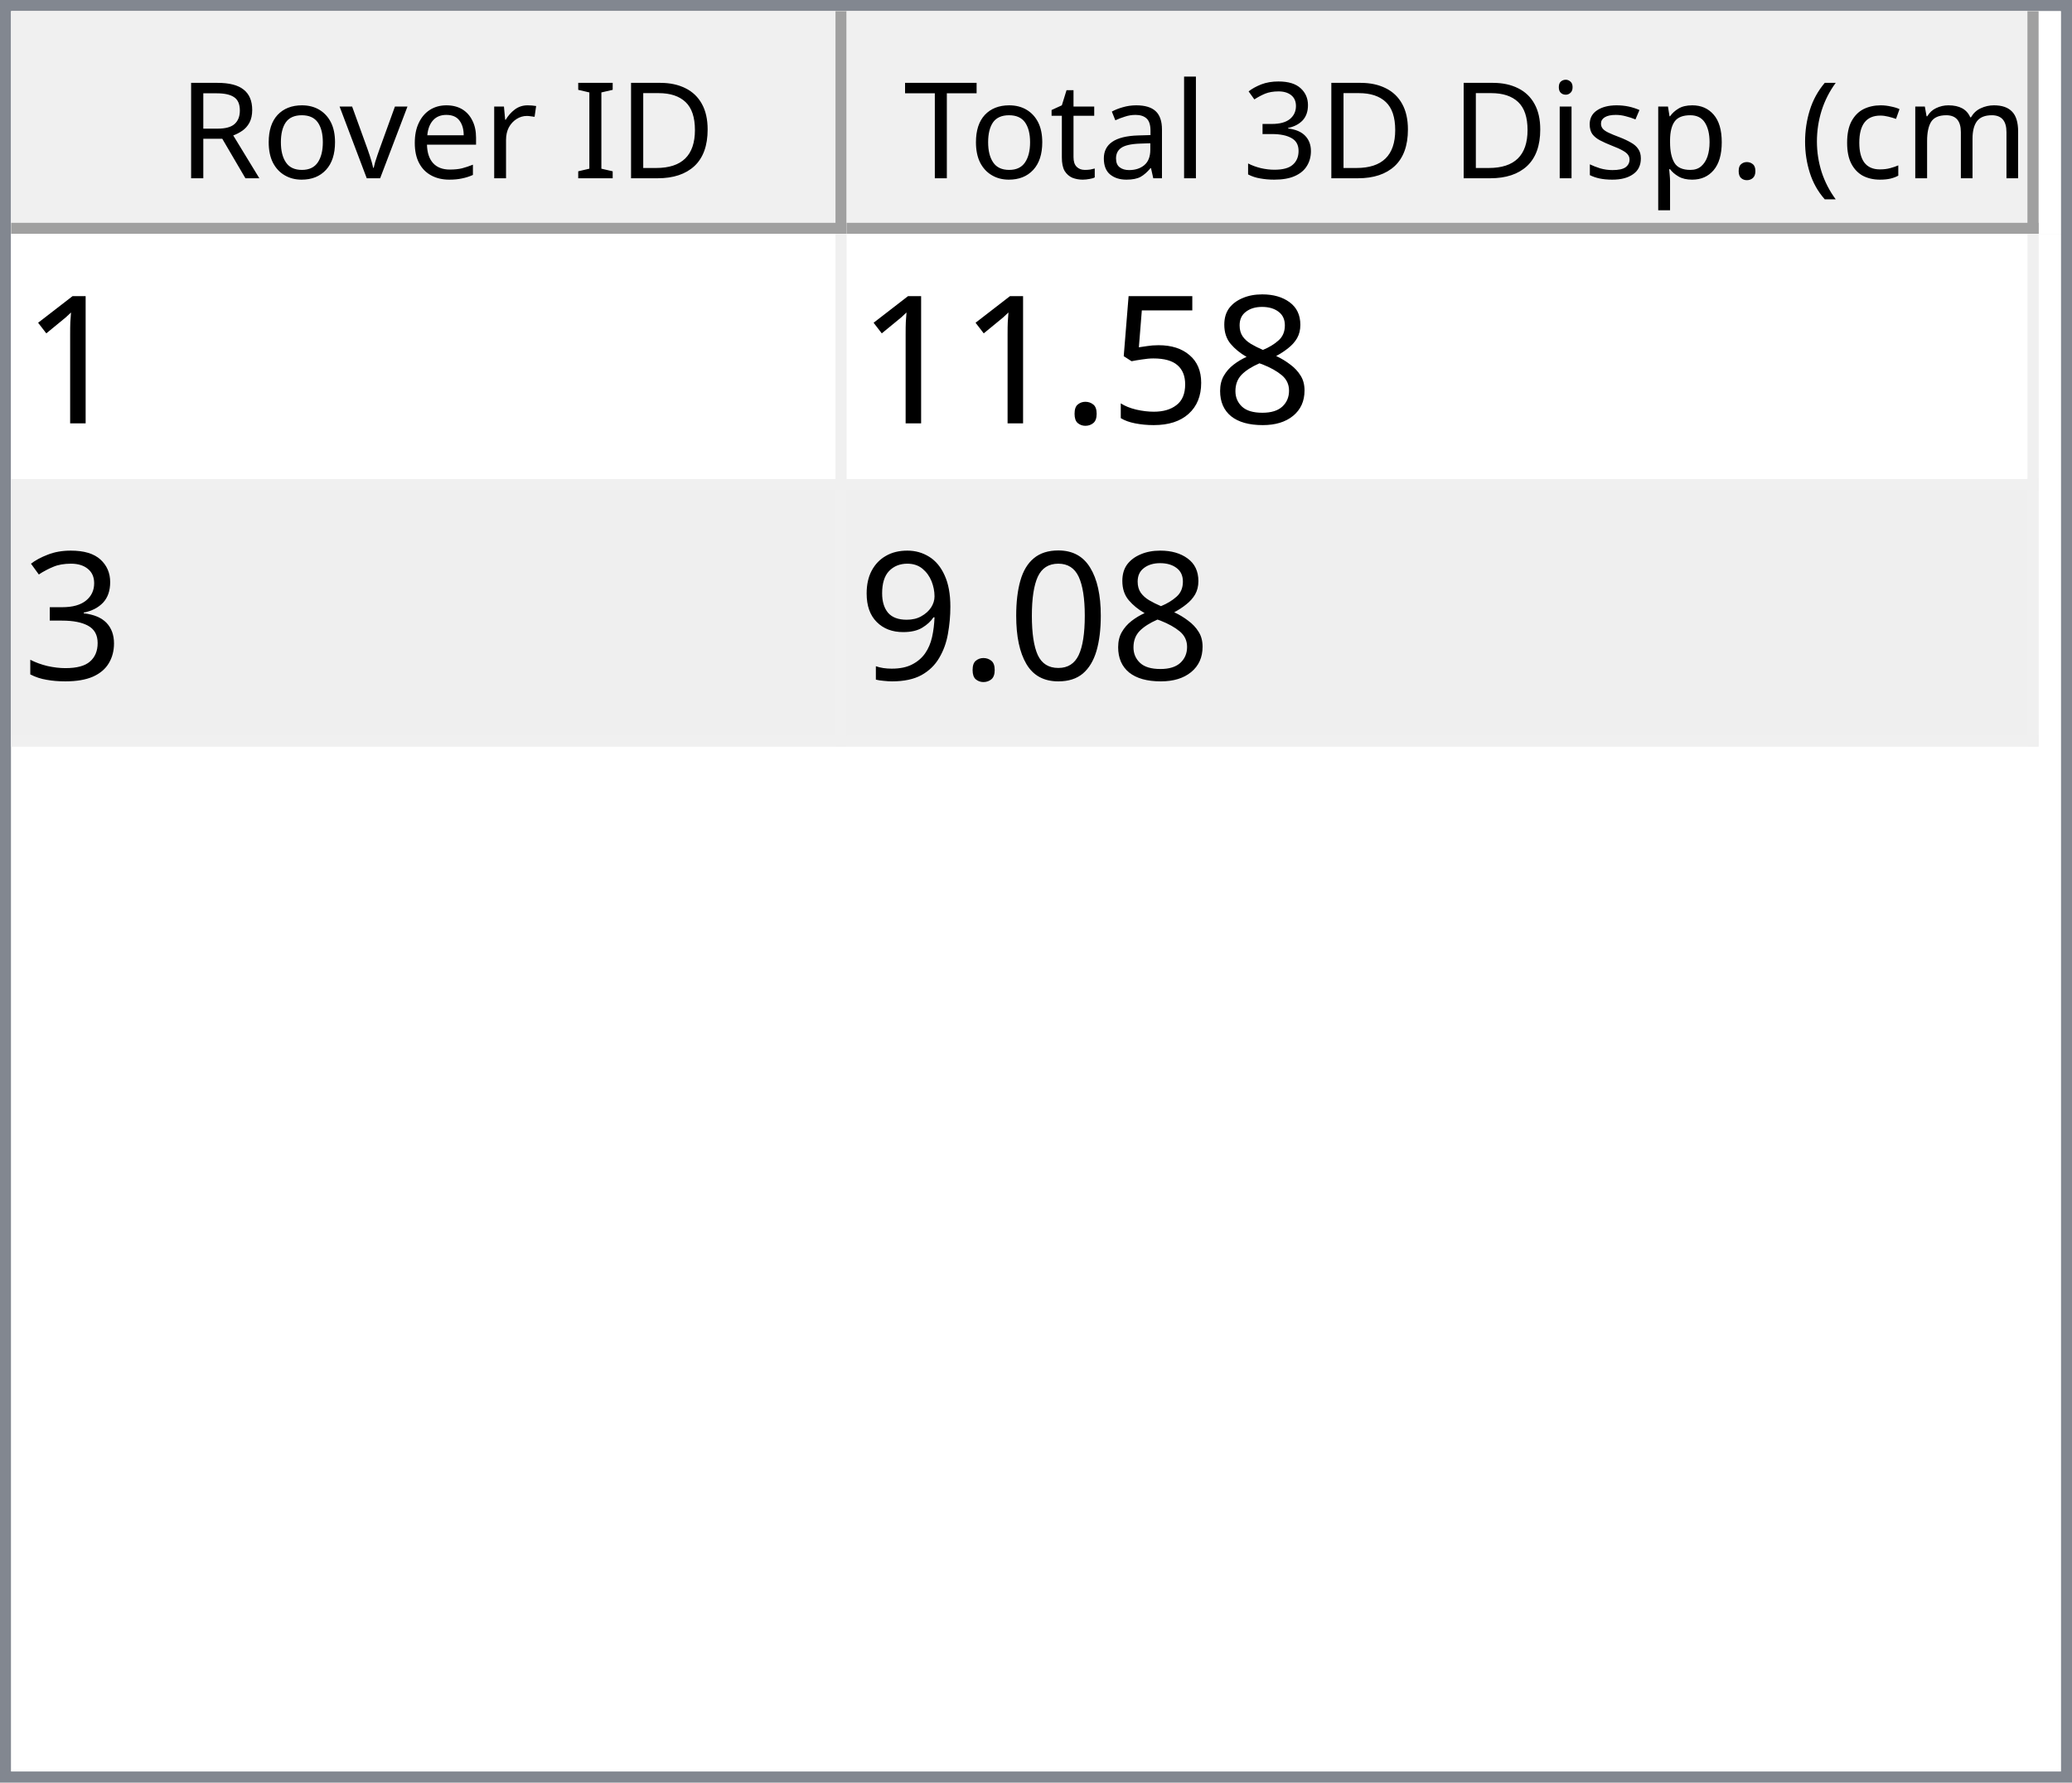
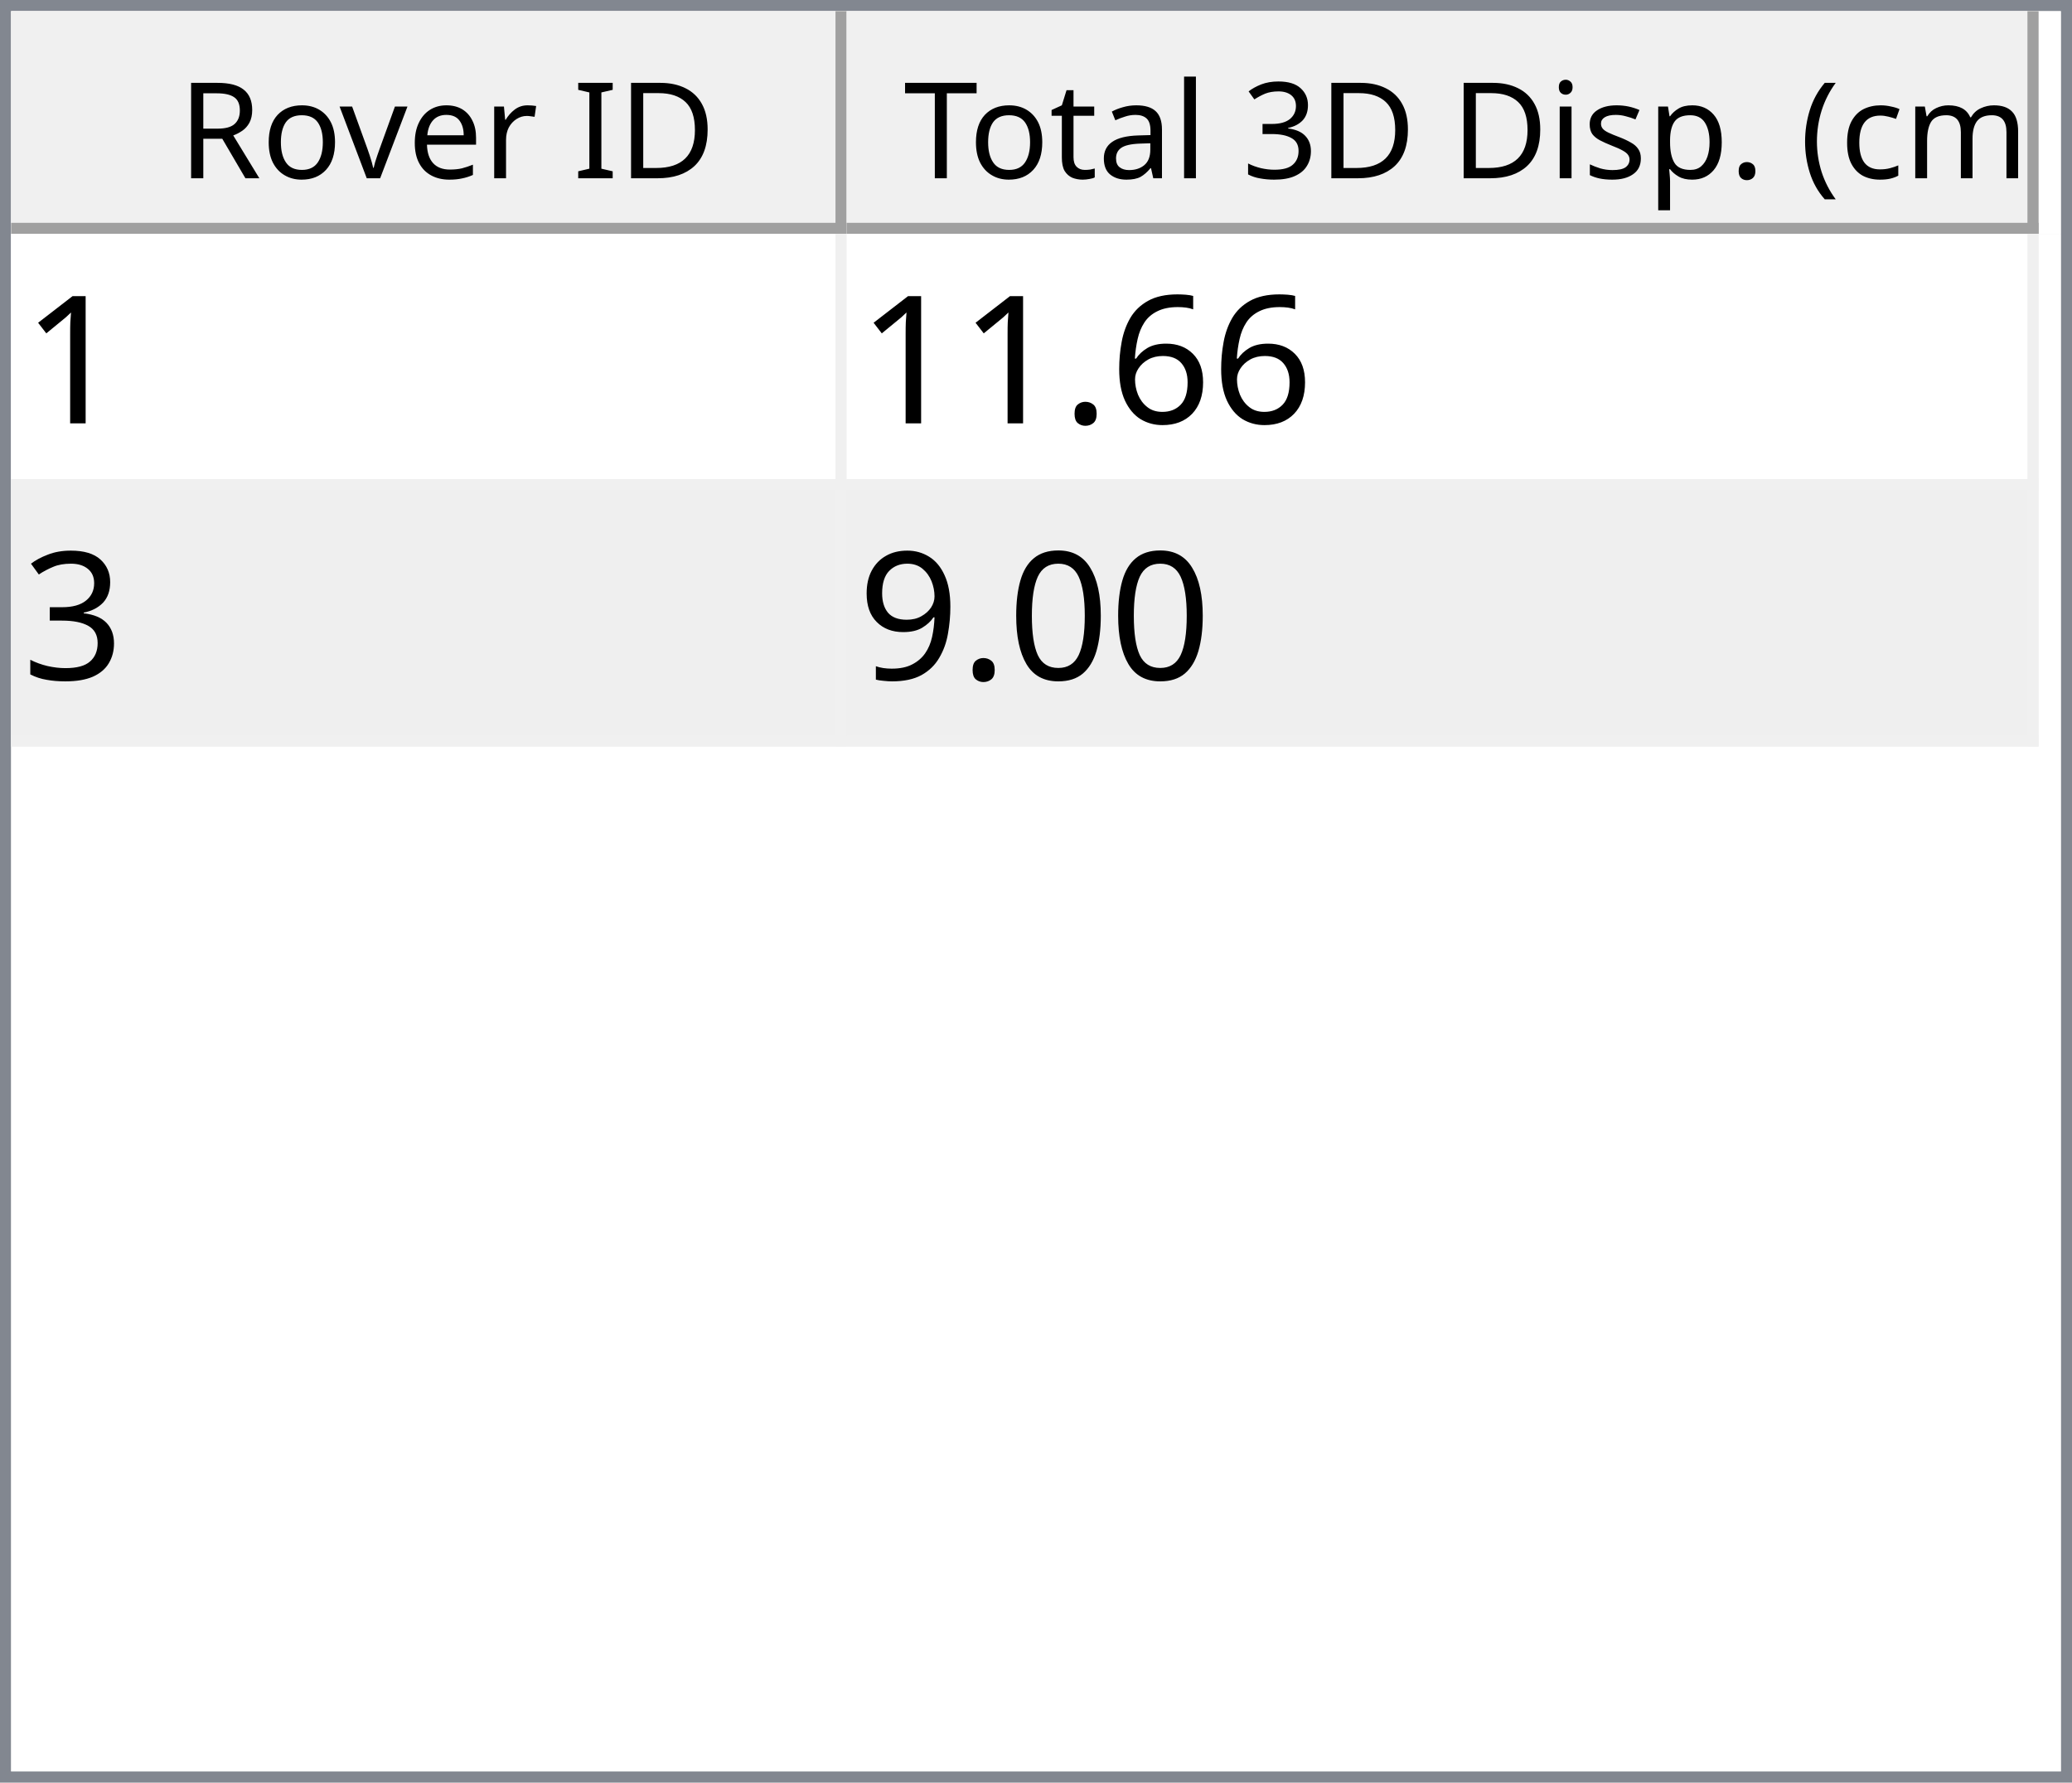
<svg xmlns="http://www.w3.org/2000/svg" style="fill-opacity:1; color-rendering:auto; color-interpolation:auto; text-rendering:auto; stroke:black; stroke-linecap:square; stroke-miterlimit:10; shape-rendering:auto; stroke-opacity:1; fill:black; stroke-dasharray:none; font-weight:normal; stroke-width:1; font-family:'Dialog'; font-style:normal; stroke-linejoin:miter; font-size:12px; stroke-dashoffset:0; image-rendering:auto;" width="186" height="160">
  <defs id="genericDefs" />
  <g>
    <defs id="defs1">
      <clipPath clipPathUnits="userSpaceOnUse" id="clipPath1">
        <path d="M0 0 L186 0 L186 160 L0 160 L0 0 Z" />
      </clipPath>
      <clipPath clipPathUnits="userSpaceOnUse" id="clipPath2">
        <path d="M0 0 L0 160 L186 160 L186 0 Z" />
      </clipPath>
      <clipPath clipPathUnits="userSpaceOnUse" id="clipPath3">
        <path d="M0 0 L0 20 L184 20 L184 0 Z" />
      </clipPath>
      <clipPath clipPathUnits="userSpaceOnUse" id="clipPath4">
        <path d="M0 0 L0 20 L75 20 L75 0 Z" />
      </clipPath>
      <clipPath clipPathUnits="userSpaceOnUse" id="clipPath5">
        <path d="M1 1 L1 19 L74 19 L74 1 Z" />
      </clipPath>
      <clipPath clipPathUnits="userSpaceOnUse" id="clipPath6">
        <path d="M0 0 L0 18 L73 18 L73 0 Z" />
      </clipPath>
      <clipPath clipPathUnits="userSpaceOnUse" id="clipPath7">
        <path d="M-0.5 -0.5 L-0.5 19.5 L74.5 19.5 L74.5 -0.5 Z" />
      </clipPath>
      <clipPath clipPathUnits="userSpaceOnUse" id="clipPath8">
        <path d="M0 0 L0 20 L107 20 L107 0 Z" />
      </clipPath>
      <clipPath clipPathUnits="userSpaceOnUse" id="clipPath9">
        <path d="M1 1 L1 19 L106 19 L106 1 Z" />
      </clipPath>
      <clipPath clipPathUnits="userSpaceOnUse" id="clipPath10">
        <path d="M0 0 L0 18 L105 18 L105 0 Z" />
      </clipPath>
      <clipPath clipPathUnits="userSpaceOnUse" id="clipPath11">
        <path d="M-0.5 -0.5 L-0.5 19.5 L106.5 19.5 L106.5 -0.5 Z" />
      </clipPath>
      <clipPath clipPathUnits="userSpaceOnUse" id="clipPath12">
        <path d="M0 0 L0 138 L184 138 L184 0 Z" />
      </clipPath>
      <clipPath clipPathUnits="userSpaceOnUse" id="clipPath13">
        <path d="M0 0 L0 46 L182 46 L182 0 Z" />
      </clipPath>
      <clipPath clipPathUnits="userSpaceOnUse" id="clipPath14">
        <path d="M-0.5 -0.5 L-0.5 45.5 L181.5 45.5 L181.5 -0.5 Z" />
      </clipPath>
      <clipPath clipPathUnits="userSpaceOnUse" id="clipPath15">
        <path d="M0 0 L0 22 L74 22 L74 0 Z" />
      </clipPath>
      <clipPath clipPathUnits="userSpaceOnUse" id="clipPath16">
        <path d="M0 0 L0 22 L106 22 L106 0 Z" />
      </clipPath>
      <font horiz-adv-x="64.551" id="font1">
        <font-face ascent="107.91" descent="25.098" units-per-em="100" style="font-style:normal; font-family:Segoe UI; font-weight:normal;" />
        <missing-glyph horiz-adv-x="64.551" d="M8.109 0 L8.109 68.266 L56.453 68.266 L56.453 0 L8.109 0 ZM15.328 7.234 L49.219 7.234 L49.219 61.031 L15.328 61.031 L15.328 7.234 Z" />
        <glyph unicode="D" horiz-adv-x="70.117" d="M9.188 0 L9.188 70.016 L28.516 70.016 Q65.531 70.016 65.531 35.891 Q65.531 19.672 55.25 9.836 Q44.969 0 27.734 0 L9.188 0 ZM17.391 62.594 L17.391 7.422 L27.828 7.422 Q41.609 7.422 49.273 14.797 Q56.938 22.172 56.938 35.688 Q56.938 62.594 28.328 62.594 L17.391 62.594 Z" />
        <glyph unicode="I" horiz-adv-x="26.611" d="M17.391 0 L9.188 0 L9.188 70.016 L17.391 70.016 L17.391 0 Z" />
        <glyph unicode=" " horiz-adv-x="27.393" d="" />
        <glyph unicode="r" horiz-adv-x="34.766" d="M34.188 41.891 Q32.078 43.5 28.125 43.5 Q23 43.5 19.555 38.672 Q16.109 33.844 16.109 25.484 L16.109 0 L8.109 0 L8.109 50 L16.109 50 L16.109 39.703 L16.312 39.703 Q18.016 44.969 21.531 47.922 Q25.047 50.875 29.391 50.875 Q32.516 50.875 34.188 50.203 L34.188 41.891 Z" />
        <glyph unicode="e" horiz-adv-x="52.295" d="M48.297 23 L12.984 23 Q13.188 14.656 17.484 10.109 Q21.781 5.562 29.297 5.562 Q37.75 5.562 44.828 11.141 L44.828 3.609 Q38.234 -1.172 27.391 -1.172 Q16.797 -1.172 10.742 5.641 Q4.688 12.453 4.688 24.812 Q4.688 36.469 11.305 43.82 Q17.922 51.172 27.734 51.172 Q37.547 51.172 42.922 44.828 Q48.297 38.484 48.297 27.203 L48.297 23 ZM40.094 29.781 Q40.047 36.719 36.75 40.578 Q33.453 44.438 27.594 44.438 Q21.922 44.438 17.969 40.383 Q14.016 36.328 13.094 29.781 L40.094 29.781 Z" />
        <glyph unicode="v" horiz-adv-x="47.9" d="M47.406 50 L27.484 0 L19.625 0 L0.688 50 L9.469 50 L22.172 13.672 Q23.578 9.672 23.922 6.688 L24.125 6.688 Q24.609 10.453 25.688 13.484 L38.969 50 L47.406 50 Z" />
        <glyph unicode="o" horiz-adv-x="58.594" d="M29 -1.172 Q17.922 -1.172 11.305 5.836 Q4.688 12.844 4.688 24.422 Q4.688 37.016 11.57 44.094 Q18.453 51.172 30.172 51.172 Q41.359 51.172 47.633 44.289 Q53.906 37.406 53.906 25.203 Q53.906 13.234 47.141 6.031 Q40.375 -1.172 29 -1.172 ZM29.594 44.438 Q21.875 44.438 17.383 39.188 Q12.891 33.938 12.891 24.703 Q12.891 15.828 17.43 10.695 Q21.969 5.562 29.594 5.562 Q37.359 5.562 41.531 10.594 Q45.703 15.625 45.703 24.906 Q45.703 34.281 41.531 39.359 Q37.359 44.438 29.594 44.438 Z" />
        <glyph unicode="R" horiz-adv-x="59.814" d="M59.375 0 L49.609 0 L37.891 19.625 Q36.281 22.359 34.766 24.289 Q33.25 26.219 31.664 27.438 Q30.078 28.656 28.25 29.219 Q26.422 29.781 24.125 29.781 L17.391 29.781 L17.391 0 L9.188 0 L9.188 70.016 L30.078 70.016 Q34.672 70.016 38.555 68.867 Q42.438 67.719 45.289 65.375 Q48.141 63.031 49.758 59.547 Q51.375 56.062 51.375 51.375 Q51.375 47.703 50.273 44.656 Q49.172 41.609 47.148 39.211 Q45.125 36.812 42.266 35.133 Q39.406 33.453 35.844 32.516 L35.844 32.328 Q37.594 31.547 38.891 30.547 Q40.188 29.547 41.359 28.18 Q42.531 26.812 43.68 25.078 Q44.828 23.344 46.234 21.047 L59.375 0 ZM17.391 62.594 L17.391 37.203 L28.516 37.203 Q31.594 37.203 34.203 38.133 Q36.812 39.062 38.719 40.797 Q40.625 42.531 41.703 45.047 Q42.781 47.562 42.781 50.688 Q42.781 56.297 39.141 59.445 Q35.5 62.594 28.609 62.594 L17.391 62.594 Z" />
        <glyph unicode=")" horiz-adv-x="30.176" d="M8.297 -15.922 L1.172 -15.922 Q16.406 2.344 16.406 26.812 Q16.406 51.469 1.078 70.016 L8.297 70.016 Q23.531 52.156 23.531 26.703 Q23.531 1.375 8.297 -15.922 Z" />
        <glyph unicode="m" horiz-adv-x="86.133" d="M79.109 0 L71.094 0 L71.094 28.719 Q71.094 37.016 68.531 40.727 Q65.969 44.438 59.906 44.438 Q54.781 44.438 51.195 39.75 Q47.609 35.062 47.609 28.516 L47.609 0 L39.594 0 L39.594 29.688 Q39.594 44.438 28.219 44.438 Q22.953 44.438 19.531 40.016 Q16.109 35.594 16.109 28.516 L16.109 0 L8.109 0 L8.109 50 L16.109 50 L16.109 42.094 L16.312 42.094 Q21.625 51.172 31.844 51.172 Q36.969 51.172 40.773 48.312 Q44.578 45.453 46 40.828 Q51.562 51.172 62.594 51.172 Q79.109 51.172 79.109 30.812 L79.109 0 Z" />
        <glyph unicode="c" horiz-adv-x="46.191" d="M42.188 2.297 Q36.422 -1.172 28.516 -1.172 Q17.828 -1.172 11.258 5.789 Q4.688 12.75 4.688 23.828 Q4.688 36.188 11.766 43.68 Q18.844 51.172 30.672 51.172 Q37.25 51.172 42.281 48.734 L42.281 40.531 Q36.719 44.438 30.375 44.438 Q22.703 44.438 17.797 38.945 Q12.891 33.453 12.891 24.516 Q12.891 15.719 17.508 10.641 Q22.125 5.562 29.891 5.562 Q36.422 5.562 42.188 9.906 L42.188 2.297 Z" />
        <glyph unicode="(" horiz-adv-x="30.176" d="M29.109 -15.922 L21.969 -15.922 Q6.844 1.375 6.844 26.703 Q6.844 52.156 21.969 70.016 L29.203 70.016 Q13.875 51.469 13.875 26.812 Q13.875 2.344 29.109 -15.922 Z" />
        <glyph unicode="." horiz-adv-x="21.68" d="M10.891 -1.078 Q8.641 -1.078 7.055 0.539 Q5.469 2.156 5.469 4.391 Q5.469 6.641 7.055 8.273 Q8.641 9.906 10.891 9.906 Q13.188 9.906 14.797 8.273 Q16.406 6.641 16.406 4.391 Q16.406 2.156 14.797 0.539 Q13.188 -1.078 10.891 -1.078 Z" />
        <glyph unicode="p" horiz-adv-x="58.789" d="M16.312 7.234 L16.109 7.234 L16.109 -23 L8.109 -23 L8.109 50 L16.109 50 L16.109 41.219 L16.312 41.219 Q22.219 51.172 33.594 51.172 Q43.266 51.172 48.688 44.461 Q54.109 37.75 54.109 26.469 Q54.109 13.922 48 6.375 Q41.891 -1.172 31.297 -1.172 Q21.578 -1.172 16.312 7.234 ZM16.109 27.391 L16.109 20.406 Q16.109 14.203 20.141 9.883 Q24.172 5.562 30.375 5.562 Q37.641 5.562 41.773 11.133 Q45.906 16.703 45.906 26.609 Q45.906 34.969 42.047 39.703 Q38.188 44.438 31.594 44.438 Q24.609 44.438 20.359 39.578 Q16.109 34.719 16.109 27.391 Z" />
        <glyph unicode="s" horiz-adv-x="42.432" d="M5.078 1.812 L5.078 10.406 Q11.625 5.562 19.484 5.562 Q30.031 5.562 30.031 12.594 Q30.031 14.594 29.125 15.992 Q28.219 17.391 26.68 18.461 Q25.141 19.531 23.07 20.383 Q21 21.234 18.609 22.172 Q15.281 23.484 12.766 24.828 Q10.25 26.172 8.57 27.859 Q6.891 29.547 6.031 31.695 Q5.172 33.844 5.172 36.719 Q5.172 40.234 6.789 42.945 Q8.406 45.656 11.086 47.484 Q13.766 49.312 17.211 50.242 Q20.656 51.172 24.312 51.172 Q30.812 51.172 35.938 48.922 L35.938 40.828 Q30.422 44.438 23.25 44.438 Q21 44.438 19.195 43.922 Q17.391 43.406 16.094 42.477 Q14.797 41.547 14.086 40.258 Q13.375 38.969 13.375 37.406 Q13.375 35.453 14.086 34.133 Q14.797 32.812 16.164 31.789 Q17.531 30.766 19.484 29.938 Q21.438 29.109 23.922 28.125 Q27.25 26.859 29.883 25.516 Q32.516 24.172 34.375 22.484 Q36.234 20.797 37.234 18.602 Q38.234 16.406 38.234 13.375 Q38.234 9.672 36.602 6.938 Q34.969 4.203 32.234 2.398 Q29.5 0.594 25.93 -0.289 Q22.359 -1.172 18.453 -1.172 Q10.75 -1.172 5.078 1.812 Z" />
        <glyph unicode="i" horiz-adv-x="24.219" d="M12.203 62.703 Q10.062 62.703 8.547 64.164 Q7.031 65.625 7.031 67.875 Q7.031 70.125 8.547 71.609 Q10.062 73.094 12.203 73.094 Q14.406 73.094 15.945 71.609 Q17.484 70.125 17.484 67.875 Q17.484 65.719 15.945 64.211 Q14.406 62.703 12.203 62.703 ZM16.109 0 L8.109 0 L8.109 50 L16.109 50 L16.109 0 Z" />
        <glyph unicode="3" horiz-adv-x="53.906" d="M46.531 19.828 Q46.531 15.094 44.75 11.211 Q42.969 7.328 39.719 4.57 Q36.469 1.812 31.93 0.297 Q27.391 -1.219 21.922 -1.219 Q11.922 -1.219 6 2.594 L6 11.188 Q13.094 5.609 22.219 5.609 Q25.875 5.609 28.828 6.539 Q31.781 7.469 33.906 9.227 Q36.031 10.984 37.18 13.477 Q38.328 15.969 38.328 19.094 Q38.328 32.812 18.797 32.812 L12.984 32.812 L12.984 39.594 L18.5 39.594 Q35.797 39.594 35.797 52.484 Q35.797 64.406 22.609 64.406 Q15.188 64.406 8.688 59.422 L8.688 67.188 Q15.375 71.188 24.609 71.188 Q29 71.188 32.57 69.969 Q36.141 68.75 38.68 66.555 Q41.219 64.359 42.609 61.281 Q44 58.203 44 54.5 Q44 40.672 30.031 36.719 L30.031 36.531 Q33.594 36.141 36.625 34.797 Q39.656 33.453 41.852 31.305 Q44.047 29.156 45.289 26.25 Q46.531 23.344 46.531 19.828 Z" />
        <glyph unicode="l" horiz-adv-x="24.219" d="M16.109 0 L8.109 0 L8.109 74.031 L16.109 74.031 L16.109 0 Z" />
        <glyph unicode="a" horiz-adv-x="50.879" d="M43.891 0 L35.891 0 L35.891 7.812 L35.688 7.812 Q30.469 -1.172 20.312 -1.172 Q12.844 -1.172 8.617 2.781 Q4.391 6.734 4.391 13.281 Q4.391 27.297 20.906 29.594 L35.891 31.688 Q35.891 44.438 25.594 44.438 Q16.547 44.438 9.281 38.281 L9.281 46.484 Q16.656 51.172 26.266 51.172 Q43.891 51.172 43.891 32.516 L43.891 0 ZM35.891 25.297 L23.828 23.641 Q18.266 22.859 15.43 20.875 Q12.594 18.891 12.594 13.875 Q12.594 10.203 15.211 7.883 Q17.828 5.562 22.172 5.562 Q28.125 5.562 32.008 9.742 Q35.891 13.922 35.891 20.312 L35.891 25.297 Z" />
        <glyph unicode="t" horiz-adv-x="33.887" d="M31.297 0.484 Q28.469 -1.078 23.828 -1.078 Q10.688 -1.078 10.688 13.578 L10.688 43.172 L2.094 43.172 L2.094 50 L10.688 50 L10.688 62.203 L18.703 64.797 L18.703 50 L31.297 50 L31.297 43.172 L18.703 43.172 L18.703 14.984 Q18.703 9.969 20.414 7.82 Q22.125 5.672 26.078 5.672 Q29.109 5.672 31.297 7.328 L31.297 0.484 Z" />
        <glyph unicode="T" horiz-adv-x="52.393" d="M50.594 62.594 L30.375 62.594 L30.375 0 L22.172 0 L22.172 62.594 L2 62.594 L2 70.016 L50.594 70.016 L50.594 62.594 Z" />
      </font>
      <font horiz-adv-x="75.0" id="font2">
        <font-face ascent="100.537" descent="21.973" units-per-em="100" style="font-style:normal; font-family:sans-serif; font-weight:normal;" />
        <missing-glyph horiz-adv-x="75.0" d="M12.5 0 L12.5 62.5 L62.5 62.5 L62.5 0 L12.5 0 ZM14.062 1.562 L60.938 1.562 L60.938 60.938 L14.062 60.938 L14.062 1.562 Z" />
        <glyph unicode="1" horiz-adv-x="55.615" d="M37.25 0 L28.469 0 L28.469 56 Q25.297 52.984 20.141 49.953 Q14.984 46.922 10.891 45.406 L10.891 53.906 Q18.266 57.375 23.781 62.305 Q29.297 67.234 31.594 71.875 L37.25 71.875 L37.25 0 Z" />
-         <glyph unicode="8" horiz-adv-x="55.615" d="M17.672 38.812 Q12.203 40.828 9.57 44.539 Q6.938 48.25 6.938 53.422 Q6.938 61.234 12.555 66.555 Q18.172 71.875 27.484 71.875 Q36.859 71.875 42.578 66.43 Q48.297 60.984 48.297 53.172 Q48.297 48.188 45.68 44.508 Q43.062 40.828 37.75 38.812 Q44.344 36.672 47.781 31.883 Q51.219 27.094 51.219 20.453 Q51.219 11.281 44.727 5.031 Q38.234 -1.219 27.641 -1.219 Q17.047 -1.219 10.547 5.055 Q4.047 11.328 4.047 20.703 Q4.047 27.688 7.594 32.398 Q11.141 37.109 17.672 38.812 ZM15.922 53.719 Q15.922 48.641 19.195 45.414 Q22.469 42.188 27.688 42.188 Q32.766 42.188 36.016 45.383 Q39.266 48.578 39.266 53.219 Q39.266 58.062 35.914 61.359 Q32.562 64.656 27.594 64.656 Q22.562 64.656 19.242 61.43 Q15.922 58.203 15.922 53.719 ZM13.094 20.656 Q13.094 16.891 14.875 13.375 Q16.656 9.859 20.172 7.93 Q23.688 6 27.734 6 Q34.031 6 38.133 10.055 Q42.234 14.109 42.234 20.359 Q42.234 26.703 38.016 30.859 Q33.797 35.016 27.438 35.016 Q21.234 35.016 17.164 30.914 Q13.094 26.812 13.094 20.656 Z" />
-         <glyph unicode="5" horiz-adv-x="55.615" d="M4.156 18.75 L13.375 19.531 Q14.406 12.797 18.141 9.398 Q21.875 6 27.156 6 Q33.5 6 37.891 10.789 Q42.281 15.578 42.281 23.484 Q42.281 31 38.062 35.352 Q33.844 39.703 27 39.703 Q22.75 39.703 19.336 37.773 Q15.922 35.844 13.969 32.766 L5.719 33.844 L12.641 70.609 L48.25 70.609 L48.25 62.203 L19.672 62.203 L15.828 42.969 Q22.266 47.469 29.344 47.469 Q38.719 47.469 45.164 40.969 Q51.609 34.469 51.609 24.266 Q51.609 14.547 45.953 7.469 Q39.062 -1.219 27.156 -1.219 Q17.391 -1.219 11.211 4.25 Q5.031 9.719 4.156 18.75 Z" />
+         <glyph unicode="6" horiz-adv-x="55.615" d="M49.75 54.047 L41.016 53.375 Q39.844 58.547 37.703 60.891 Q34.125 64.656 28.906 64.656 Q24.703 64.656 21.531 62.312 Q17.391 59.281 14.992 53.469 Q12.594 47.656 12.5 36.922 Q15.672 41.75 20.266 44.094 Q24.859 46.438 29.891 46.438 Q38.672 46.438 44.852 39.969 Q51.031 33.5 51.031 23.25 Q51.031 16.5 48.125 10.719 Q45.219 4.938 40.141 1.859 Q35.062 -1.219 28.609 -1.219 Q17.625 -1.219 10.695 6.859 Q3.766 14.938 3.766 33.5 Q3.766 54.25 11.422 63.672 Q18.109 71.875 29.438 71.875 Q37.891 71.875 43.289 67.141 Q48.688 62.406 49.75 54.047 ZM13.875 23.188 Q13.875 18.656 15.797 14.508 Q17.719 10.359 21.188 8.18 Q24.656 6 28.469 6 Q34.031 6 38.039 10.492 Q42.047 14.984 42.047 22.703 Q42.047 30.125 38.086 34.398 Q34.125 38.672 28.125 38.672 Q22.172 38.672 18.023 34.398 Q13.875 30.125 13.875 23.188 Z" />
        <glyph unicode="." horiz-adv-x="27.783" d="M9.078 0 L9.078 10.016 L19.094 10.016 L19.094 0 L9.078 0 Z" />
        <glyph unicode="3" horiz-adv-x="55.615" d="M4.203 18.891 L12.984 20.062 Q14.5 12.594 18.141 9.297 Q21.781 6 27 6 Q33.203 6 37.477 10.297 Q41.75 14.594 41.75 20.953 Q41.75 27 37.797 30.93 Q33.844 34.859 27.734 34.859 Q25.25 34.859 21.531 33.891 L22.516 41.609 Q23.391 41.5 23.922 41.5 Q29.547 41.5 34.039 44.43 Q38.531 47.359 38.531 53.469 Q38.531 58.297 35.258 61.477 Q31.984 64.656 26.812 64.656 Q21.688 64.656 18.266 61.43 Q14.844 58.203 13.875 51.766 L5.078 53.328 Q6.688 62.156 12.398 67.016 Q18.109 71.875 26.609 71.875 Q32.469 71.875 37.398 69.359 Q42.328 66.844 44.945 62.5 Q47.562 58.156 47.562 53.266 Q47.562 48.641 45.07 44.828 Q42.578 41.016 37.703 38.766 Q44.047 37.312 47.562 32.695 Q51.078 28.078 51.078 21.141 Q51.078 11.766 44.242 5.25 Q37.406 -1.266 26.953 -1.266 Q17.531 -1.266 11.305 4.352 Q5.078 9.969 4.203 18.891 Z" />
        <glyph unicode="0" horiz-adv-x="55.615" d="M4.156 35.297 Q4.156 48 6.766 55.742 Q9.375 63.484 14.523 67.68 Q19.672 71.875 27.484 71.875 Q33.25 71.875 37.594 69.555 Q41.938 67.234 44.773 62.867 Q47.609 58.5 49.219 52.227 Q50.828 45.953 50.828 35.297 Q50.828 22.703 48.242 14.969 Q45.656 7.234 40.508 3.008 Q35.359 -1.219 27.484 -1.219 Q17.141 -1.219 11.234 6.203 Q4.156 15.141 4.156 35.297 ZM13.188 35.297 Q13.188 17.672 17.312 11.836 Q21.438 6 27.484 6 Q33.547 6 37.672 11.859 Q41.797 17.719 41.797 35.297 Q41.797 52.984 37.672 58.789 Q33.547 64.594 27.391 64.594 Q21.344 64.594 17.719 59.469 Q13.188 52.938 13.188 35.297 Z" />
        <glyph unicode="9" horiz-adv-x="55.615" d="M5.469 16.547 L13.922 17.328 Q14.984 11.375 18.016 8.688 Q21.047 6 25.781 6 Q29.828 6 32.883 7.859 Q35.938 9.719 37.891 12.82 Q39.844 15.922 41.164 21.195 Q42.484 26.469 42.484 31.938 Q42.484 32.516 42.438 33.688 Q39.797 29.5 35.234 26.883 Q30.672 24.266 25.344 24.266 Q16.453 24.266 10.305 30.711 Q4.156 37.156 4.156 47.703 Q4.156 58.594 10.578 65.234 Q17 71.875 26.656 71.875 Q33.641 71.875 39.43 68.117 Q45.219 64.359 48.219 57.398 Q51.219 50.438 51.219 37.25 Q51.219 23.531 48.242 15.406 Q45.266 7.281 39.383 3.031 Q33.5 -1.219 25.594 -1.219 Q17.188 -1.219 11.867 3.445 Q6.547 8.109 5.469 16.547 ZM41.453 48.141 Q41.453 55.719 37.43 60.156 Q33.406 64.594 27.734 64.594 Q21.875 64.594 17.531 59.812 Q13.188 55.031 13.188 47.406 Q13.188 40.578 17.312 36.305 Q21.438 32.031 27.484 32.031 Q33.594 32.031 37.523 36.305 Q41.453 40.578 41.453 48.141 Z" />
      </font>
    </defs>
    <g style="fill:white; stroke:white;">
      <rect x="0" y="0" width="186" style="clip-path:url(#clipPath1); stroke:none;" height="160" />
    </g>
    <g style="fill:white; text-rendering:optimizeSpeed; color-rendering:optimizeSpeed; image-rendering:optimizeSpeed; shape-rendering:crispEdges; stroke:white; color-interpolation:sRGB;">
      <rect x="0" width="186" height="160" y="0" style="stroke:none;" />
      <path style="stroke:none;" d="M0 160 L186 160 L186 0 L0 0 Z" />
    </g>
    <g style="fill:rgb(240,240,240); font-family:'Segoe UI'; stroke:rgb(240,240,240);">
      <rect x="0" y="0" width="186" style="clip-path:url(#clipPath2); stroke:none;" height="160" />
    </g>
    <g style="fill:rgb(130,135,144); font-family:'Segoe UI'; stroke:rgb(130,135,144);">
      <path d="M0 0 L186 0 L186 160 L0 160 L0 0 ZM1 1 L185 1 L185 159 L1 159 L1 1 Z" style="fill-rule:evenodd; clip-path:url(#clipPath2); stroke:none;" />
    </g>
    <g style="fill:white; font-family:'Segoe UI'; stroke:white;" transform="translate(1,1)">
      <rect x="0" y="0" width="184" style="clip-path:url(#clipPath3); stroke:none;" height="20" />
    </g>
    <g style="fill:rgb(240,240,240); font-family:'Segoe UI'; stroke:rgb(240,240,240);" transform="translate(1,1)">
      <rect x="0" y="0" width="75" style="clip-path:url(#clipPath4); stroke:none;" height="20" />
    </g>
    <g style="font-family:'Segoe UI';" transform="translate(2,2)">
      <text x="14" xml:space="preserve" y="14" style="clip-path:url(#clipPath6); stroke:none;">Rover ID</text>
    </g>
    <g style="fill:rgb(160,160,160); font-family:'Segoe UI'; stroke:rgb(160,160,160); stroke-linejoin:bevel;" transform="translate(1.5,1.5)">
      <line x1="74" x2="74" y1="0" style="fill:none; clip-path:url(#clipPath7);" y2="19" />
    </g>
    <g style="fill:rgb(160,160,160); font-family:'Segoe UI'; stroke:rgb(160,160,160); stroke-linejoin:bevel;" transform="matrix(1,0,0,1,1,1) translate(0.5,0.5)">
      <line x1="0" x2="74" y1="19" style="fill:none; clip-path:url(#clipPath7);" y2="19" />
    </g>
    <g style="fill:rgb(240,240,240); font-family:'Segoe UI'; stroke:rgb(240,240,240);" transform="translate(76,1)">
      <rect x="0" y="0" width="107" style="clip-path:url(#clipPath8); stroke:none;" height="20" />
    </g>
    <g style="font-family:'Segoe UI';" transform="translate(77,2)">
      <text x="1" xml:space="preserve" y="14" style="clip-path:url(#clipPath10); stroke:none;"> Total 3D Disp. (cm)</text>
    </g>
    <g style="fill:rgb(160,160,160); font-family:'Segoe UI'; stroke:rgb(160,160,160); stroke-linejoin:bevel;" transform="translate(76.5,1.5)">
      <line x1="106" x2="106" y1="0" style="fill:none; clip-path:url(#clipPath11);" y2="19" />
    </g>
    <g style="fill:rgb(160,160,160); font-family:'Segoe UI'; stroke:rgb(160,160,160); stroke-linejoin:bevel;" transform="matrix(1,0,0,1,76,1) translate(0.5,0.5)">
      <line x1="0" x2="106" y1="19" style="fill:none; clip-path:url(#clipPath11);" y2="19" />
    </g>
    <g style="fill:white; font-family:'Segoe UI'; stroke:white;" transform="translate(1,21)">
      <rect x="0" y="0" width="184" style="clip-path:url(#clipPath12); stroke:none;" height="138" />
    </g>
    <g style="fill:rgb(240,240,240); font-size:16px; font-family:sans-serif; stroke:rgb(240,240,240);" transform="translate(1,21)">
      <rect x="0" y="0" width="182" style="clip-path:url(#clipPath13); stroke:none;" height="46" />
      <line transform="translate(0.5,0.5)" x1="0" x2="181" y1="22" style="clip-path:url(#clipPath14); fill:none; stroke-linejoin:bevel;" y2="22" />
    </g>
    <g transform="matrix(1,0,0,1,1,21) translate(0.5,0.5)" style="fill:rgb(240,240,240); font-size:16px; font-family:sans-serif; stroke:rgb(240,240,240); stroke-linejoin:bevel;">
      <line x1="0" x2="181" y1="45" style="fill:none; clip-path:url(#clipPath14);" y2="45" />
    </g>
    <g transform="matrix(1,0,0,1,1,21) translate(0.5,0.5)" style="fill:rgb(240,240,240); font-size:16px; font-family:sans-serif; stroke:rgb(240,240,240); stroke-linejoin:bevel;">
      <line x1="74" x2="74" y1="0" style="fill:none; clip-path:url(#clipPath14);" y2="45" />
    </g>
    <g transform="matrix(1,0,0,1,1,21) translate(0.5,0.5)" style="fill:rgb(240,240,240); font-size:16px; font-family:sans-serif; stroke:rgb(240,240,240); stroke-linejoin:bevel;">
      <line x1="181" x2="181" y1="0" style="fill:none; clip-path:url(#clipPath14);" y2="45" />
    </g>
    <g style="fill:white; font-size:16px; font-family:sans-serif; stroke:white;" transform="matrix(1,0,0,1,1,21)">
      <rect x="0" y="0" width="74" style="clip-path:url(#clipPath15); stroke:none;" height="22" />
      <text x="1" y="17" style="fill:black; clip-path:url(#clipPath15); stroke:none;" xml:space="preserve">1</text>
    </g>
    <g style="fill:white; font-size:16px; font-family:sans-serif; stroke:white;" transform="matrix(1,0,0,1,1,21) translate(75,0)">
      <rect x="0" y="0" width="106" style="clip-path:url(#clipPath16); stroke:none;" height="22" />
-       <text x="1" y="17" style="fill:black; clip-path:url(#clipPath16); stroke:none;" xml:space="preserve">11.58</text>
+       <text x="1" y="17" style="fill:black; clip-path:url(#clipPath16); stroke:none;" xml:space="preserve">11.66</text>
    </g>
    <g style="fill:rgb(239,239,239); font-size:16px; font-family:sans-serif; stroke:rgb(239,239,239);" transform="matrix(1,0,0,1,1,21) translate(0,23)">
      <rect x="0" y="0" width="74" style="clip-path:url(#clipPath15); stroke:none;" height="22" />
      <text x="1" y="17" style="fill:black; clip-path:url(#clipPath15); stroke:none;" xml:space="preserve">3</text>
    </g>
    <g style="fill:rgb(239,239,239); font-size:16px; font-family:sans-serif; stroke:rgb(239,239,239);" transform="matrix(1,0,0,1,1,21) translate(75,23)">
      <rect x="0" y="0" width="106" style="clip-path:url(#clipPath16); stroke:none;" height="22" />
-       <text x="1" y="17" style="fill:black; clip-path:url(#clipPath16); stroke:none;" xml:space="preserve">9.08</text>
+       <text x="1" y="17" style="fill:black; clip-path:url(#clipPath16); stroke:none;" xml:space="preserve">9.00</text>
    </g>
  </g>
</svg>
